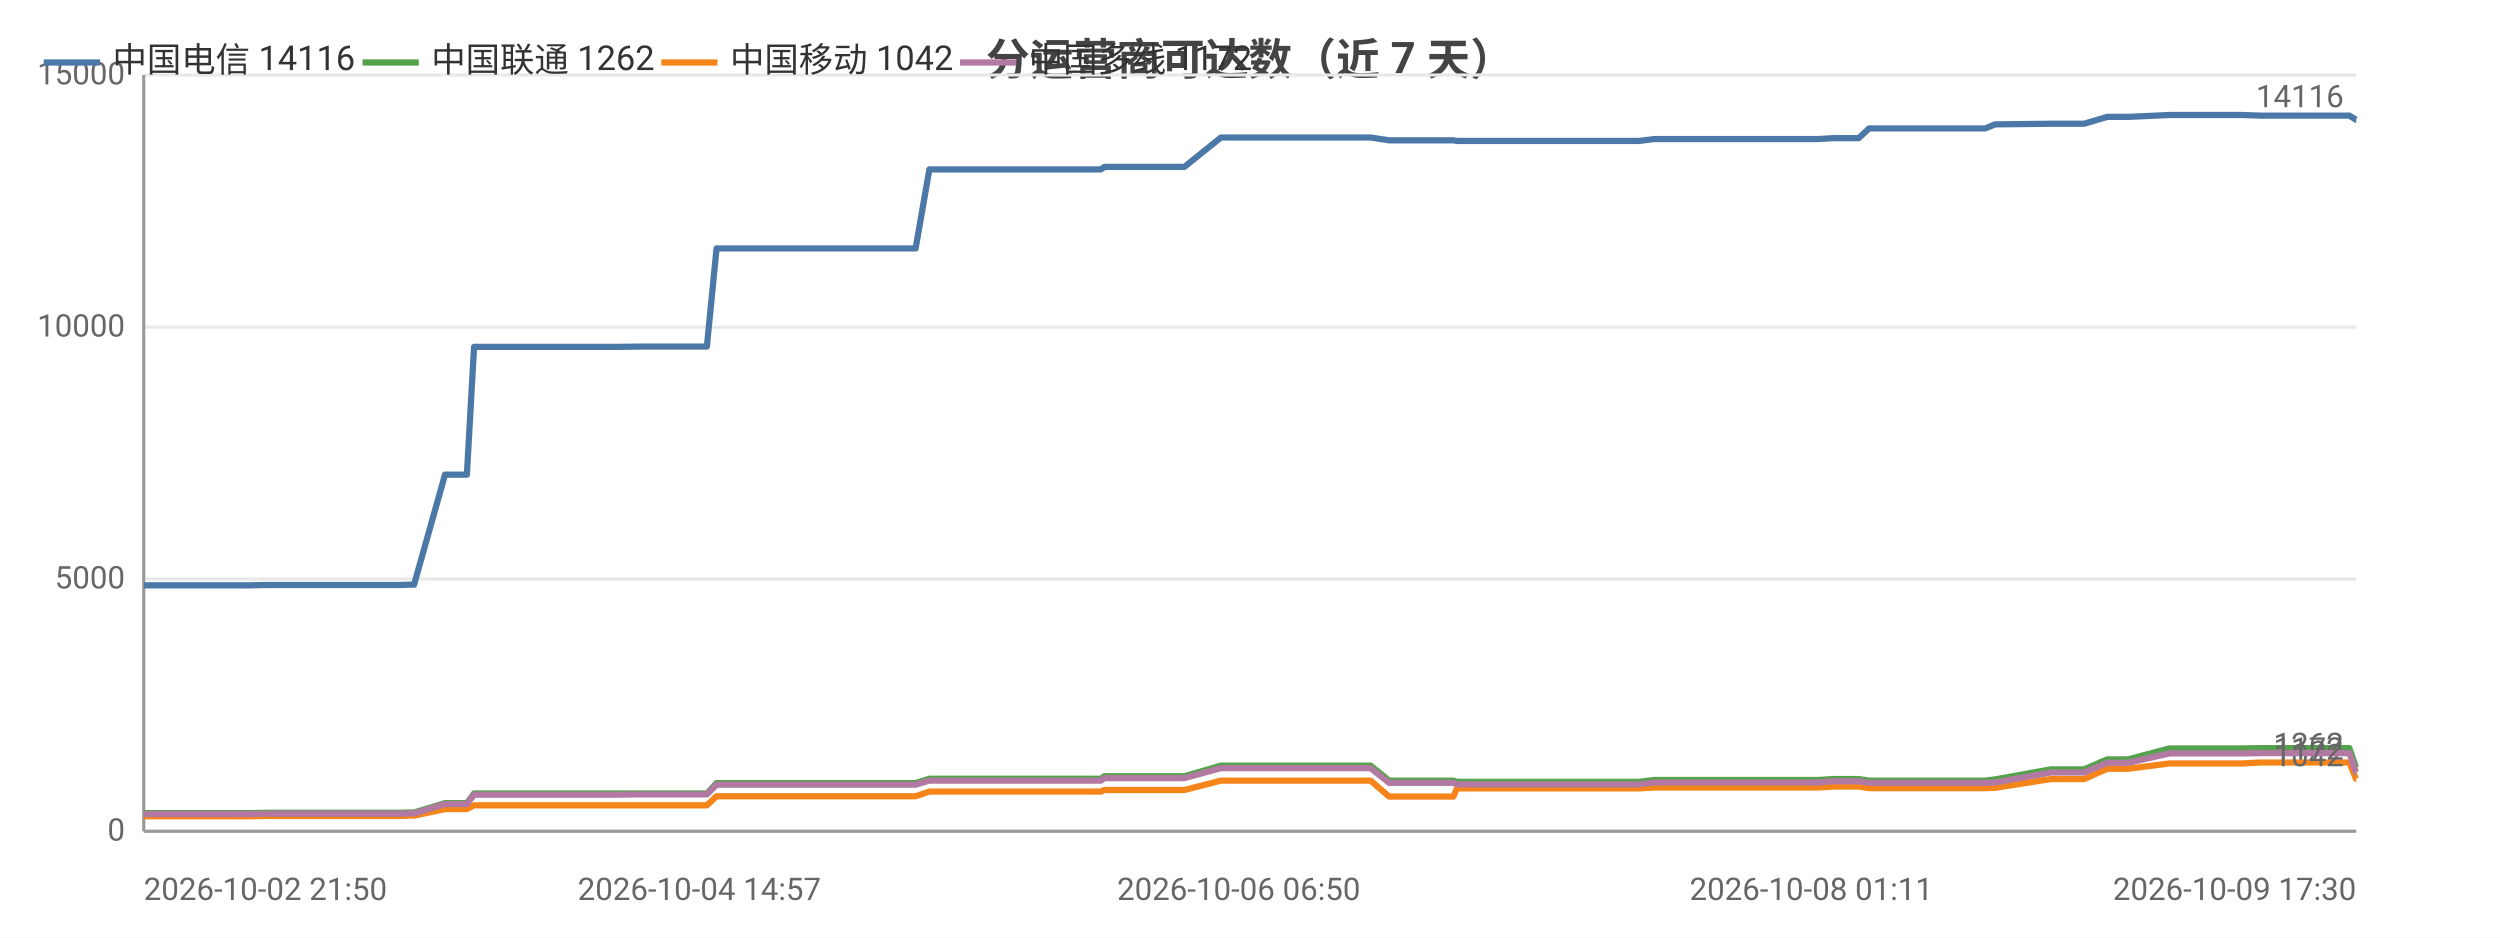
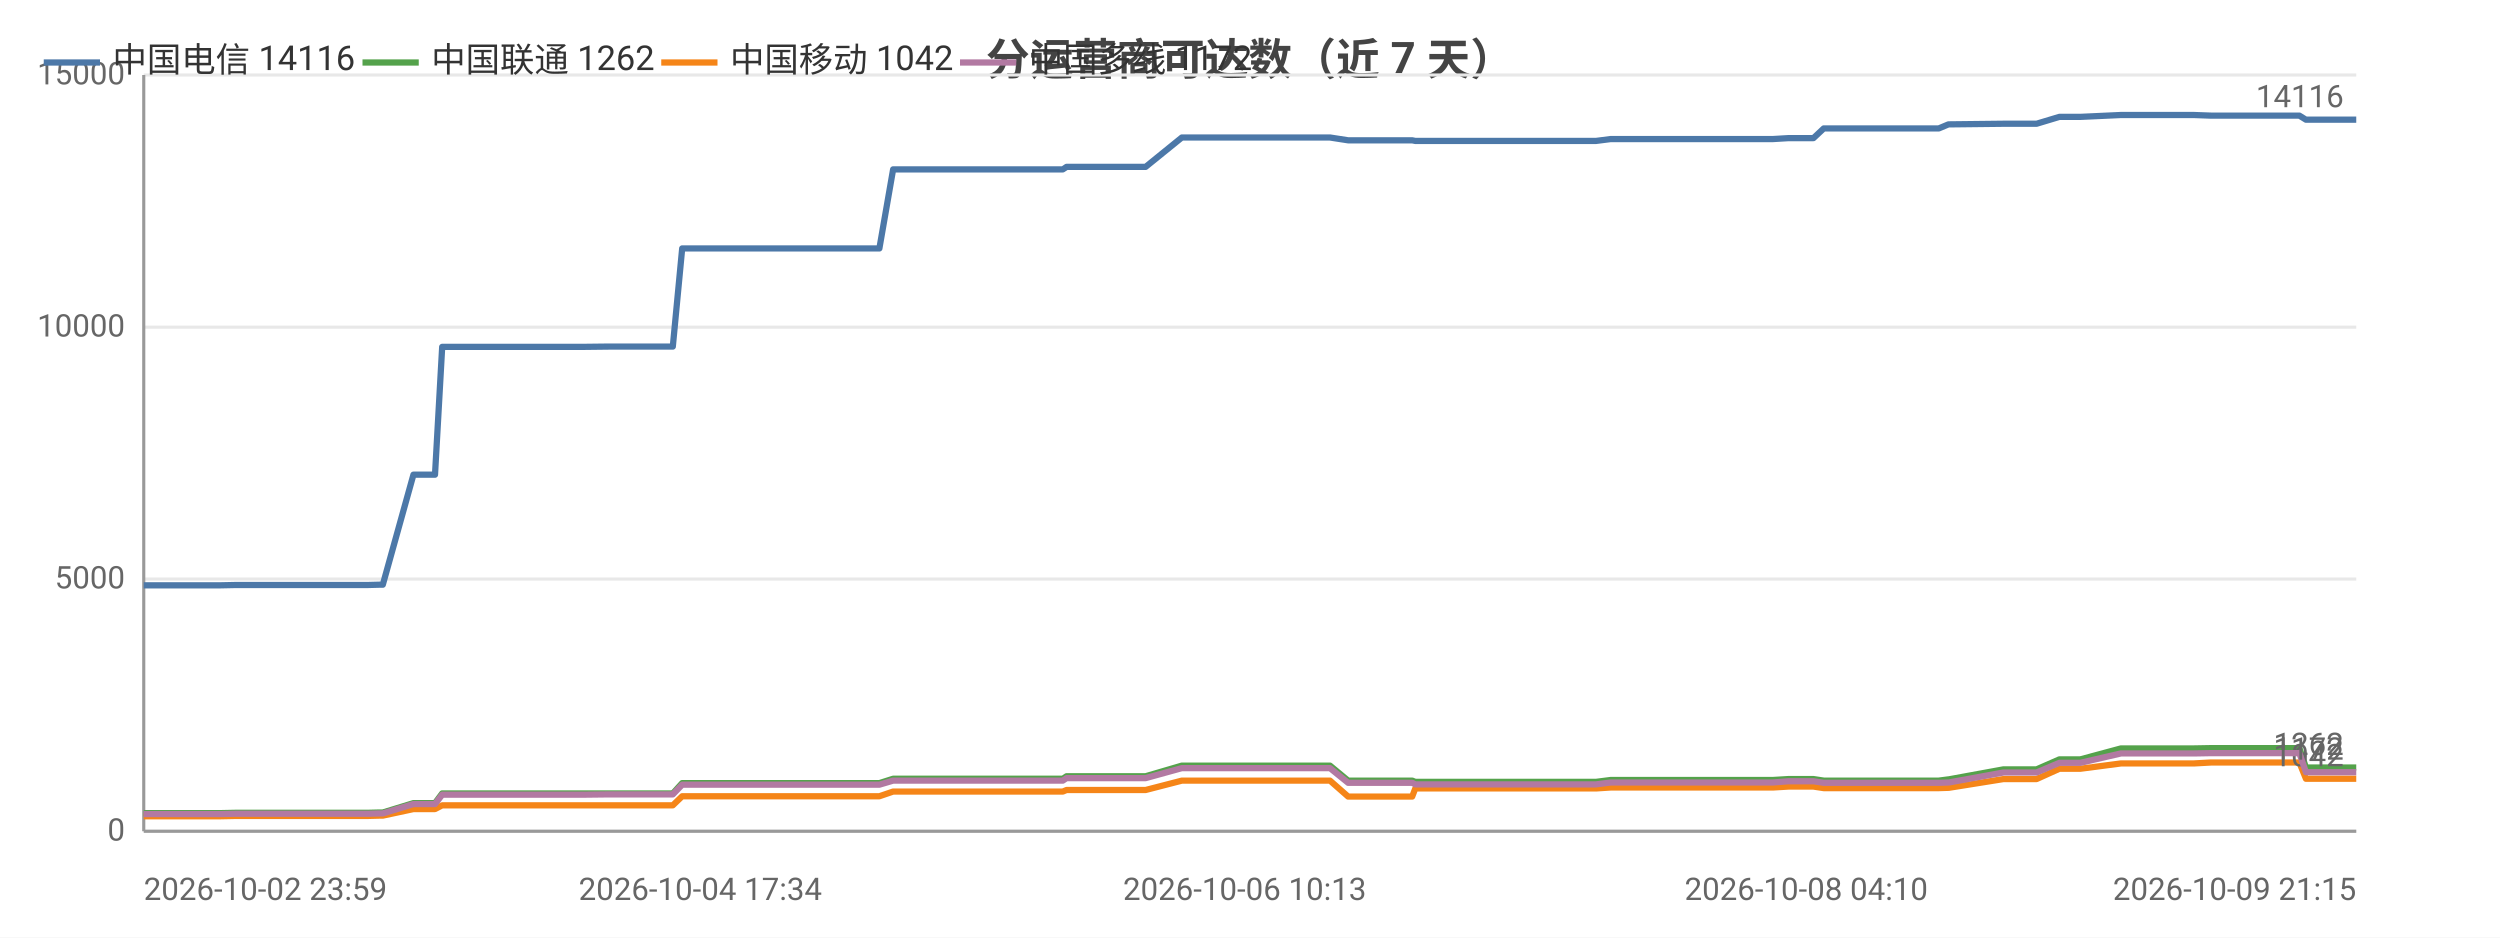
<svg xmlns="http://www.w3.org/2000/svg" width="800" height="300" viewBox="0 0 800 300">
  <rect width="800" height="300" fill="#ffffff" />
  <style>text{font-family:system-ui,-apple-system,'Segoe UI',Roboto,'PingFang SC','Microsoft YaHei','Noto Sans CJK SC',sans-serif}.g{stroke:#e8e8e8;stroke-width:1}.a{stroke:#999;stroke-width:1}.t{font-size:10px;fill:#666}.m{font-size:10px;text-anchor:middle;fill:#666}.e{font-size:10px;text-anchor:end;fill:#666}.l{font-size:11px;fill:#333}.tt{font-size:14px;font-weight:600;text-anchor:middle;fill:#444}.em{font-size:13px;text-anchor:middle;fill:#999}</style>
  <text class="tt" x="400.0" y="24">分运营商可达数（近 7 天）</text>
  <line class="g" x1="46" y1="266" x2="754" y2="266" />
  <text class="e" x="40" y="269">0</text>
  <line class="g" x1="46" y1="185.3" x2="754" y2="185.3" />
  <text class="e" x="40" y="188.3">5000</text>
  <line class="g" x1="46" y1="104.7" x2="754" y2="104.7" />
  <text class="e" x="40" y="107.7">10000</text>
  <line class="g" x1="46" y1="24" x2="754" y2="24" />
  <text class="e" x="40" y="27">15000</text>
  <line class="a" x1="46" y1="24" x2="46" y2="266" />
  <line class="a" x1="46" y1="266" x2="754" y2="266" />
-   <polyline fill="none" stroke="#4c78a8" stroke-width="2" stroke-linejoin="round" points="46,187.3 46.0,187.3 55.3,187.3 59.6,187.3 59.6,187.3 63.4,187.3 63.5,187.3 80.1,187.3 84.9,187.2 84.9,187.2 88.1,187.2 88.2,187.2 106.1,187.2 106.2,187.2 107.3,187.2 111.9,187.2 111.9,187.2 127.6,187.2 131.4,187.1 131.4,187.1 132.5,187.1 132.5,187.1 142.4,151.9 142.5,151.9 144.5,151.9 149.4,151.9 151.7,111.0 151.7,111.0 160.9,111.0 160.9,111.0 167.7,111.0 179.2,111.0 179.3,111.0 192.8,111.0 192.8,111.0 197.1,111.0 205.7,110.9 205.8,110.9 223.8,110.9 223.9,110.9 225.7,110.9 226.2,110.9 229.3,79.5 229.4,79.5 235.2,79.5 237.3,79.5 237.3,79.5 244.8,79.5 250.2,79.5 250.2,79.5 251.6,79.5 261.2,79.5 265.2,79.5 265.2,79.5 266.9,79.5 289.8,79.5 293.0,79.5 297.4,54.2 297.4,54.2 302.8,54.2 302.9,54.2 305.1,54.2 329.0,54.2 349.4,54.2 352.3,54.2 353.4,53.4 354.6,53.4 361.1,53.4 362.1,53.4 376.8,53.4 376.8,53.4 379.0,53.4 390.7,44.0 390.7,44.0 396.4,44.0 404.0,44.0 404.0,44.0 411.0,44.0 433.6,44.0 438.5,44.0 438.6,44.0 444.5,44.9 444.5,44.9 458.6,44.9 465.1,44.9 466.2,45.1 466.3,45.1 477.3,45.1 478.4,45.1 483.2,45.1 488.2,45.1 488.2,45.1 493.5,45.1 495.9,45.1 502.4,45.1 502.5,45.1 504.6,45.1 510.6,45.1 522.1,45.1 522.2,45.1 524.5,45.1 529.3,44.5 529.3,44.5 542.0,44.5 546.5,44.5 554.6,44.5 554.6,44.5 556.4,44.5 571.4,44.5 579.6,44.5 581.7,44.5 586.7,44.2 586.7,44.2 592.5,44.2 594.8,44.2 598.1,41.1 598.1,41.1 599.9,41.1 600.4,41.1 601.4,41.1 603.1,41.1 603.6,41.1 613.2,41.1 633.3,41.1 633.4,41.1 635.2,41.1 635.3,41.1 638.4,39.8 638.5,39.8 656.2,39.6 656.3,39.6 661.5,39.6 664.6,39.6 664.7,39.6 666.9,39.6 674.3,37.4 674.4,37.4 681.0,37.4 694.2,36.8 694.2,36.8 707.5,36.8 715.5,36.8 717.6,36.8 723.3,37.0 723.3,37.0 745.5,37.0 751.7,37.0 751.8,37.0 753.9,38.3 754.0,38.3 754,38.3" />
+   <polyline fill="none" stroke="#4c78a8" stroke-width="2" stroke-linejoin="round" points="46,187.3 50.3,187.3 50.3,187.3 54.1,187.3 54.1,187.3 70.6,187.3 75.3,187.2 75.3,187.2 78.5,187.2 78.6,187.2 96.4,187.2 96.4,187.2 97.5,187.2 102.0,187.2 102.1,187.2 117.6,187.2 121.4,187.1 121.4,187.1 122.5,187.1 122.5,187.1 132.3,151.9 132.4,151.9 134.4,151.9 139.2,151.9 141.5,111.0 141.5,111.0 150.5,111.0 150.6,111.0 157.3,111.0 168.7,111.0 168.8,111.0 182.1,111.0 182.2,111.0 186.4,111.0 195.0,110.9 195.0,110.9 212.9,110.9 213.0,110.9 214.8,110.9 215.3,110.9 218.3,79.5 218.4,79.5 224.1,79.5 226.2,79.5 226.3,79.5 233.7,79.5 239.0,79.5 239.0,79.5 240.4,79.5 249.9,79.5 253.9,79.5 253.9,79.5 255.6,79.5 278.3,79.5 281.4,79.5 285.8,54.2 285.8,54.2 291.1,54.2 291.2,54.2 293.4,54.2 317.1,54.2 337.3,54.2 340.1,54.2 341.3,53.4 342.4,53.4 348.9,53.4 349.8,53.4 364.4,53.4 364.4,53.4 366.6,53.4 378.2,44.0 378.2,44.0 383.8,44.0 391.3,44.0 391.4,44.0 398.3,44.0 420.6,44.0 425.5,44.0 425.6,44.0 431.4,44.9 431.5,44.9 445.4,44.9 451.9,44.9 452.9,45.1 453.0,45.1 464.0,45.1 465.0,45.1 469.8,45.1 474.7,45.1 474.7,45.1 480.0,45.1 482.3,45.1 488.8,45.1 488.9,45.1 490.9,45.1 496.9,45.1 508.3,45.1 508.4,45.1 510.7,45.1 515.4,44.5 515.4,44.5 528.0,44.5 532.4,44.5 540.5,44.5 540.5,44.5 542.3,44.5 557.2,44.5 565.2,44.5 567.3,44.5 572.3,44.2 572.3,44.2 578.0,44.2 580.3,44.2 583.6,41.1 583.6,41.1 585.4,41.1 585.8,41.1 586.9,41.1 588.6,41.1 589.0,41.1 598.5,41.1 618.4,41.1 618.5,41.1 620.3,41.1 620.4,41.1 623.5,39.8 623.6,39.8 641.1,39.6 641.2,39.6 646.3,39.6 649.4,39.6 649.5,39.6 651.7,39.6 659.0,37.4 659.1,37.4 665.7,37.4 678.7,36.8 678.8,36.8 691.9,36.8 699.8,36.8 702.0,36.8 707.5,37.0 707.6,37.0 729.6,37.0 735.7,37.0 735.8,37.0 737.9,38.3 737.9,38.3 738.0,38.3 754,38.3" />
+   <circle cx="46" cy="187.3" r="4" fill="transparent" />
+   <circle cx="78.5" cy="187.2" r="4" fill="transparent" />
+   <circle cx="121.4" cy="187.1" r="4" fill="transparent" />
+   <circle cx="141.5" cy="111.0" r="4" fill="transparent" />
+   <circle cx="182.1" cy="111.0" r="4" fill="transparent" />
+   <circle cx="215.3" cy="110.9" r="4" fill="transparent" />
+   <circle cx="239.0" cy="79.5" r="4" fill="transparent" />
+   <circle cx="285.8" cy="54.2" r="4" fill="transparent" />
+   <circle cx="341.3" cy="53.4" r="4" fill="transparent" />
+   <circle cx="378.2" cy="44.0" r="4" fill="transparent" />
+   <circle cx="425.6" cy="44.0" r="4" fill="transparent" />
+   <circle cx="465.0" cy="45.1" r="4" fill="transparent" />
+   <circle cx="490.9" cy="45.1" r="4" fill="transparent" />
+   <circle cx="532.4" cy="44.5" r="4" fill="transparent" />
+   <circle cx="572.3" cy="44.2" r="4" fill="transparent" />
+   <circle cx="588.6" cy="41.1" r="4" fill="transparent" />
+   <circle cx="623.5" cy="39.8" r="4" fill="transparent" />
+   <circle cx="659.0" cy="37.4" r="4" fill="transparent" />
+   <circle cx="707.5" cy="37.0" r="4" fill="transparent" />
+   <circle cx="754" cy="38.3" r="4" fill="transparent" />
  <text class="t" x="750" y="34.3" text-anchor="end" fill="#4c78a8">14116</text>
-   <polyline fill="none" stroke="#54a24b" stroke-width="2" stroke-linejoin="round" points="46,260.2 46.0,260.2 55.3,260.2 59.6,260.2 59.6,260.2 63.4,260.2 63.5,260.2 80.1,260.2 84.9,260.1 84.9,260.1 88.1,260.1 88.2,260.1 106.1,260.1 106.2,260.1 107.3,260.1 111.9,260.1 111.9,260.1 127.6,260.1 131.4,260.0 131.4,260.0 132.5,260.0 132.5,260.0 142.4,257.0 142.5,257.0 144.5,257.0 149.4,257.0 151.7,253.9 151.7,253.9 160.9,253.9 160.9,253.9 167.7,253.9 179.2,253.9 179.3,253.9 192.8,253.9 192.8,253.9 197.1,253.9 205.7,253.9 205.8,253.9 223.8,253.9 223.9,253.9 225.7,253.9 226.2,253.9 229.3,250.6 229.4,250.6 235.2,250.6 237.3,250.6 237.3,250.6 244.8,250.6 250.2,250.6 250.2,250.6 251.6,250.6 261.2,250.6 265.2,250.6 265.2,250.6 266.9,250.6 289.8,250.6 293.0,250.6 297.4,249.2 297.4,249.2 302.8,249.2 302.9,249.2 305.1,249.2 329.0,249.2 349.4,249.2 352.3,249.2 353.4,248.4 354.6,248.4 361.1,248.4 362.1,248.4 376.8,248.4 376.8,248.4 379.0,248.4 390.7,245.0 390.7,245.0 396.4,245.0 404.0,245.0 404.0,245.0 411.0,245.0 433.6,245.0 438.5,245.0 438.6,245.0 444.5,249.8 444.5,249.8 458.6,249.8 465.1,249.8 466.2,250.2 466.3,250.2 477.3,250.2 478.4,250.2 483.2,250.2 488.2,250.2 488.2,250.2 493.5,250.2 495.9,250.2 502.4,250.2 502.5,250.2 504.6,250.2 510.6,250.2 522.1,250.2 522.2,250.2 524.5,250.2 529.3,249.6 529.3,249.6 542.0,249.6 546.5,249.6 554.6,249.6 554.6,249.6 556.4,249.6 571.4,249.6 579.6,249.6 581.7,249.6 586.7,249.3 586.7,249.3 592.5,249.3 594.8,249.3 598.1,249.8 598.1,249.8 599.9,249.8 600.4,249.8 601.4,249.8 603.1,249.8 603.6,249.8 613.2,249.8 633.3,249.8 633.4,249.8 635.2,249.8 635.3,249.8 638.4,249.4 638.5,249.4 656.2,246.2 656.3,246.2 661.5,246.2 664.6,246.2 664.7,246.2 666.9,246.2 674.3,243.0 674.4,243.0 681.0,243.0 694.2,239.5 694.2,239.5 707.5,239.5 715.5,239.5 717.6,239.5 723.3,239.4 723.3,239.4 745.5,239.4 751.7,239.4 751.8,239.4 753.9,245.6 754.0,245.6 754,245.6" />
+   <polyline fill="none" stroke="#54a24b" stroke-width="2" stroke-linejoin="round" points="46,260.2 50.3,260.2 50.3,260.2 54.1,260.2 54.1,260.2 70.6,260.2 75.3,260.1 75.3,260.1 78.5,260.1 78.6,260.1 96.4,260.1 96.4,260.1 97.5,260.1 102.0,260.1 102.1,260.1 117.6,260.1 121.4,260.0 121.4,260.0 122.5,260.0 122.5,260.0 132.3,257.0 132.4,257.0 134.4,257.0 139.2,257.0 141.5,253.9 141.5,253.9 150.5,253.9 150.6,253.9 157.3,253.9 168.7,253.9 168.8,253.9 182.1,253.9 182.2,253.9 186.4,253.9 195.0,253.9 195.0,253.9 212.9,253.9 213.0,253.9 214.8,253.9 215.3,253.9 218.3,250.6 218.4,250.6 224.1,250.6 226.2,250.6 226.3,250.6 233.7,250.6 239.0,250.6 239.0,250.6 240.4,250.6 249.9,250.6 253.9,250.6 253.9,250.6 255.6,250.6 278.3,250.6 281.4,250.6 285.8,249.2 285.8,249.2 291.1,249.2 291.2,249.2 293.4,249.2 317.1,249.2 337.3,249.2 340.1,249.2 341.3,248.4 342.4,248.4 348.9,248.4 349.8,248.4 364.4,248.4 364.4,248.4 366.6,248.4 378.2,245.0 378.2,245.0 383.8,245.0 391.3,245.0 391.4,245.0 398.3,245.0 420.6,245.0 425.5,245.0 425.6,245.0 431.4,249.8 431.5,249.8 445.4,249.8 451.9,249.8 452.9,250.2 453.0,250.2 464.0,250.2 465.0,250.2 469.8,250.2 474.7,250.2 474.7,250.2 480.0,250.2 482.3,250.2 488.8,250.2 488.9,250.2 490.9,250.2 496.9,250.2 508.3,250.2 508.4,250.2 510.7,250.2 515.4,249.6 515.4,249.6 528.0,249.6 532.4,249.6 540.5,249.6 540.5,249.6 542.3,249.6 557.2,249.6 565.2,249.6 567.3,249.6 572.3,249.3 572.3,249.3 578.0,249.3 580.3,249.3 583.6,249.8 583.6,249.8 585.4,249.8 585.8,249.8 586.9,249.8 588.6,249.8 589.0,249.8 598.5,249.8 618.4,249.8 618.5,249.8 620.3,249.8 620.4,249.8 623.5,249.4 623.6,249.4 641.1,246.2 641.2,246.2 646.3,246.2 649.4,246.2 649.5,246.2 651.7,246.2 659.0,243.0 659.1,243.0 665.7,243.0 678.7,239.5 678.8,239.5 691.9,239.5 699.8,239.5 702.0,239.5 707.5,239.4 707.6,239.4 729.6,239.4 735.7,239.4 735.8,239.4 737.9,245.6 737.9,245.6 738.0,245.6 754,245.6" />
+   <circle cx="46" cy="260.2" r="4" fill="transparent" />
+   <circle cx="78.5" cy="260.1" r="4" fill="transparent" />
+   <circle cx="121.4" cy="260.0" r="4" fill="transparent" />
+   <circle cx="141.5" cy="253.9" r="4" fill="transparent" />
+   <circle cx="182.1" cy="253.9" r="4" fill="transparent" />
+   <circle cx="215.3" cy="253.9" r="4" fill="transparent" />
+   <circle cx="239.0" cy="250.6" r="4" fill="transparent" />
+   <circle cx="285.8" cy="249.2" r="4" fill="transparent" />
+   <circle cx="341.3" cy="248.4" r="4" fill="transparent" />
+   <circle cx="378.2" cy="245.0" r="4" fill="transparent" />
+   <circle cx="425.6" cy="245.0" r="4" fill="transparent" />
+   <circle cx="465.0" cy="250.2" r="4" fill="transparent" />
+   <circle cx="490.9" cy="250.2" r="4" fill="transparent" />
+   <circle cx="532.4" cy="249.6" r="4" fill="transparent" />
+   <circle cx="572.3" cy="249.3" r="4" fill="transparent" />
+   <circle cx="588.6" cy="249.8" r="4" fill="transparent" />
+   <circle cx="623.5" cy="249.4" r="4" fill="transparent" />
+   <circle cx="659.0" cy="243.0" r="4" fill="transparent" />
+   <circle cx="707.5" cy="239.4" r="4" fill="transparent" />
+   <circle cx="754" cy="245.6" r="4" fill="transparent" />
  <text class="t" x="750" y="241.6" text-anchor="end" fill="#54a24b">1262</text>
-   <polyline fill="none" stroke="#f58518" stroke-width="2" stroke-linejoin="round" points="46,261.2 46.0,261.2 55.3,261.2 59.6,261.2 59.6,261.2 63.4,261.2 63.5,261.2 80.1,261.2 84.9,261.1 84.9,261.1 88.1,261.1 88.2,261.1 106.1,261.1 106.2,261.1 107.3,261.1 111.9,261.1 111.9,261.1 127.6,261.1 131.4,261.0 131.4,261.0 132.5,261.0 132.5,261.0 142.4,258.9 142.5,258.9 144.5,258.9 149.4,258.9 151.7,257.7 151.7,257.7 160.9,257.7 160.9,257.7 167.7,257.7 179.2,257.7 179.3,257.7 192.8,257.7 192.8,257.7 197.1,257.7 205.7,257.7 205.8,257.7 223.8,257.7 223.9,257.7 225.7,257.7 226.2,257.7 229.3,254.8 229.4,254.8 235.2,254.8 237.3,254.8 237.3,254.8 244.8,254.8 250.2,254.8 250.2,254.8 251.6,254.8 261.2,254.8 265.2,254.8 265.2,254.8 266.9,254.8 289.8,254.8 293.0,254.8 297.4,253.3 297.4,253.3 302.8,253.3 302.9,253.3 305.1,253.3 329.0,253.3 349.4,253.3 352.3,253.3 353.4,252.8 354.6,252.8 361.1,252.8 362.1,252.8 376.8,252.8 376.8,252.8 379.0,252.8 390.7,249.8 390.7,249.8 396.4,249.8 404.0,249.8 404.0,249.8 411.0,249.8 433.6,249.8 438.5,249.8 438.6,249.8 444.5,254.9 444.5,254.9 458.6,254.9 465.1,254.9 466.2,252.3 466.3,252.3 477.3,252.3 478.4,252.3 483.2,252.3 488.2,252.3 488.2,252.3 493.5,252.3 495.9,252.3 502.4,252.3 502.5,252.3 504.6,252.3 510.6,252.3 522.1,252.3 522.2,252.3 524.5,252.3 529.3,252.0 529.3,252.0 542.0,252.0 546.5,252.0 554.6,252.0 554.6,252.0 556.4,252.0 571.4,252.0 579.6,252.0 581.7,252.0 586.7,251.7 586.7,251.7 592.5,251.7 594.8,251.7 598.1,252.2 598.1,252.2 599.9,252.2 600.4,252.2 601.4,252.2 603.1,252.2 603.6,252.2 613.2,252.2 633.3,252.2 633.4,252.2 635.2,252.2 635.3,252.2 638.4,252.1 638.5,252.1 656.2,249.3 656.3,249.3 661.5,249.3 664.6,249.3 664.7,249.3 666.9,249.3 674.3,246.0 674.4,246.0 681.0,246.0 694.2,244.3 694.2,244.3 707.5,244.3 715.5,244.3 717.6,244.3 723.3,244.0 723.3,244.0 745.5,244.0 751.7,244.0 751.8,244.0 753.9,249.2 754.0,249.2 754,249.2" />
+   <polyline fill="none" stroke="#f58518" stroke-width="2" stroke-linejoin="round" points="46,261.2 50.3,261.2 50.3,261.2 54.1,261.2 54.1,261.2 70.6,261.2 75.3,261.1 75.3,261.1 78.5,261.1 78.6,261.1 96.4,261.1 96.4,261.1 97.5,261.1 102.0,261.1 102.1,261.1 117.6,261.1 121.4,261.0 121.4,261.0 122.5,261.0 122.5,261.0 132.3,258.9 132.4,258.9 134.4,258.9 139.2,258.9 141.5,257.7 141.5,257.7 150.5,257.7 150.6,257.7 157.3,257.7 168.7,257.7 168.8,257.7 182.1,257.7 182.2,257.7 186.4,257.7 195.0,257.7 195.0,257.7 212.9,257.7 213.0,257.7 214.8,257.7 215.3,257.7 218.3,254.8 218.4,254.8 224.1,254.8 226.2,254.8 226.3,254.8 233.7,254.8 239.0,254.8 239.0,254.8 240.4,254.8 249.9,254.8 253.9,254.8 253.9,254.8 255.6,254.8 278.3,254.8 281.4,254.8 285.8,253.3 285.8,253.3 291.1,253.3 291.2,253.3 293.4,253.3 317.1,253.3 337.3,253.3 340.1,253.3 341.3,252.8 342.4,252.8 348.9,252.8 349.8,252.8 364.4,252.8 364.4,252.8 366.6,252.8 378.2,249.8 378.2,249.8 383.8,249.8 391.3,249.8 391.4,249.8 398.3,249.8 420.6,249.8 425.5,249.8 425.6,249.8 431.4,254.9 431.5,254.9 445.4,254.9 451.9,254.9 452.9,252.3 453.0,252.3 464.0,252.3 465.0,252.3 469.8,252.3 474.7,252.3 474.7,252.3 480.0,252.3 482.3,252.3 488.8,252.3 488.9,252.3 490.9,252.3 496.9,252.3 508.3,252.3 508.4,252.3 510.7,252.3 515.4,252.0 515.4,252.0 528.0,252.0 532.4,252.0 540.5,252.0 540.5,252.0 542.3,252.0 557.2,252.0 565.2,252.0 567.3,252.0 572.3,251.7 572.3,251.7 578.0,251.7 580.3,251.7 583.6,252.2 583.6,252.2 585.4,252.2 585.8,252.2 586.9,252.2 588.6,252.2 589.0,252.2 598.5,252.2 618.4,252.2 618.5,252.2 620.3,252.2 620.4,252.2 623.5,252.1 623.6,252.1 641.1,249.3 641.2,249.3 646.3,249.3 649.4,249.3 649.5,249.3 651.7,249.3 659.0,246.0 659.1,246.0 665.7,246.0 678.7,244.3 678.8,244.3 691.9,244.3 699.8,244.3 702.0,244.3 707.5,244.0 707.6,244.0 729.6,244.0 735.7,244.0 735.8,244.0 737.9,249.2 737.9,249.2 738.0,249.2 754,249.2" />
+   <circle cx="46" cy="261.2" r="4" fill="transparent" />
+   <circle cx="78.5" cy="261.1" r="4" fill="transparent" />
+   <circle cx="121.4" cy="261.0" r="4" fill="transparent" />
+   <circle cx="141.5" cy="257.7" r="4" fill="transparent" />
+   <circle cx="182.1" cy="257.7" r="4" fill="transparent" />
+   <circle cx="215.3" cy="257.7" r="4" fill="transparent" />
+   <circle cx="239.0" cy="254.8" r="4" fill="transparent" />
+   <circle cx="285.8" cy="253.3" r="4" fill="transparent" />
+   <circle cx="341.3" cy="252.8" r="4" fill="transparent" />
+   <circle cx="378.2" cy="249.8" r="4" fill="transparent" />
+   <circle cx="425.6" cy="249.8" r="4" fill="transparent" />
+   <circle cx="465.0" cy="252.3" r="4" fill="transparent" />
+   <circle cx="490.9" cy="252.3" r="4" fill="transparent" />
+   <circle cx="532.4" cy="252.0" r="4" fill="transparent" />
+   <circle cx="572.3" cy="251.7" r="4" fill="transparent" />
+   <circle cx="588.6" cy="252.2" r="4" fill="transparent" />
+   <circle cx="623.5" cy="252.1" r="4" fill="transparent" />
+   <circle cx="659.0" cy="246.0" r="4" fill="transparent" />
+   <circle cx="707.5" cy="244.0" r="4" fill="transparent" />
+   <circle cx="754" cy="249.2" r="4" fill="transparent" />
  <text class="t" x="750" y="245.2" text-anchor="end" fill="#f58518">1042</text>
-   <polyline fill="none" stroke="#b279a2" stroke-width="2" stroke-linejoin="round" points="46,260.5 46.0,260.5 55.3,260.5 59.6,260.5 59.6,260.5 63.4,260.5 63.5,260.5 80.1,260.5 84.9,260.4 84.9,260.4 88.1,260.4 88.2,260.4 106.1,260.4 106.2,260.4 107.3,260.4 111.9,260.4 111.9,260.4 127.6,260.4 131.4,260.3 131.4,260.3 132.5,260.3 132.5,260.3 142.4,257.3 142.5,257.3 144.5,257.3 149.4,257.3 151.7,254.3 151.7,254.3 160.9,254.3 160.9,254.3 167.7,254.3 179.2,254.3 179.3,254.3 192.8,254.3 192.8,254.3 197.1,254.3 205.7,254.2 205.8,254.2 223.8,254.2 223.9,254.2 225.7,254.2 226.2,254.2 229.3,251.1 229.4,251.1 235.2,251.1 237.3,251.1 237.3,251.1 244.8,251.1 250.2,251.1 250.2,251.1 251.6,251.1 261.2,251.1 265.2,251.1 265.2,251.1 266.9,251.1 289.8,251.1 293.0,251.1 297.4,249.8 297.4,249.8 302.8,249.8 302.9,249.8 305.1,249.8 329.0,249.8 349.4,249.8 352.3,249.8 353.4,249.0 354.6,249.0 361.1,249.0 362.1,249.0 376.8,249.0 376.8,249.0 379.0,249.0 390.7,245.8 390.7,245.8 396.4,245.8 404.0,245.8 404.0,245.8 411.0,245.8 433.6,245.8 438.5,245.8 438.6,245.8 444.5,250.5 444.5,250.5 458.6,250.5 465.1,250.5 466.2,251.0 466.3,251.0 477.3,251.0 478.4,251.0 483.2,251.0 488.2,251.0 488.2,251.0 493.5,251.0 495.9,251.0 502.4,251.0 502.5,251.0 504.6,251.0 510.6,251.0 522.1,251.0 522.2,251.0 524.5,251.0 529.3,250.4 529.3,250.4 542.0,250.4 546.5,250.4 554.6,250.4 554.6,250.4 556.4,250.4 571.4,250.4 579.6,250.4 581.7,250.4 586.7,250.0 586.7,250.0 592.5,250.0 594.8,250.0 598.1,250.5 598.1,250.5 599.9,250.5 600.4,250.5 601.4,250.5 603.1,250.5 603.6,250.5 613.2,250.5 633.3,250.5 633.4,250.5 635.2,250.5 635.3,250.5 638.4,250.4 638.5,250.4 656.2,247.2 656.3,247.2 661.5,247.2 664.6,247.2 664.7,247.2 666.9,247.2 674.3,244.1 674.4,244.1 681.0,244.1 694.2,241.1 694.2,241.1 707.5,241.1 715.5,241.1 717.6,241.1 723.3,241.0 723.3,241.0 745.5,241.0 751.7,241.0 751.8,241.0 753.9,247.1 754.0,247.1 754,247.1" />
+   <polyline fill="none" stroke="#b279a2" stroke-width="2" stroke-linejoin="round" points="46,260.5 50.3,260.5 50.3,260.5 54.1,260.5 54.1,260.5 70.6,260.5 75.3,260.4 75.3,260.4 78.5,260.4 78.6,260.4 96.4,260.4 96.4,260.4 97.5,260.4 102.0,260.4 102.1,260.4 117.6,260.4 121.4,260.3 121.4,260.3 122.5,260.3 122.5,260.3 132.3,257.3 132.4,257.3 134.4,257.3 139.2,257.3 141.5,254.3 141.5,254.3 150.5,254.3 150.6,254.3 157.3,254.3 168.7,254.3 168.8,254.3 182.1,254.3 182.2,254.3 186.4,254.3 195.0,254.2 195.0,254.2 212.9,254.2 213.0,254.2 214.8,254.2 215.3,254.2 218.3,251.1 218.4,251.1 224.1,251.1 226.2,251.1 226.3,251.1 233.7,251.1 239.0,251.1 239.0,251.1 240.4,251.1 249.9,251.1 253.9,251.1 253.9,251.1 255.6,251.1 278.3,251.1 281.4,251.1 285.8,249.8 285.8,249.8 291.1,249.8 291.2,249.8 293.4,249.8 317.1,249.8 337.3,249.8 340.1,249.8 341.3,249.0 342.4,249.0 348.9,249.0 349.8,249.0 364.4,249.0 364.4,249.0 366.6,249.0 378.2,245.8 378.2,245.8 383.8,245.8 391.3,245.8 391.4,245.8 398.3,245.8 420.6,245.8 425.5,245.8 425.6,245.8 431.4,250.5 431.5,250.5 445.4,250.5 451.9,250.5 452.9,251.0 453.0,251.0 464.0,251.0 465.0,251.0 469.8,251.0 474.7,251.0 474.7,251.0 480.0,251.0 482.3,251.0 488.8,251.0 488.9,251.0 490.9,251.0 496.9,251.0 508.3,251.0 508.4,251.0 510.7,251.0 515.4,250.4 515.4,250.4 528.0,250.4 532.4,250.4 540.5,250.4 540.5,250.4 542.3,250.4 557.2,250.4 565.2,250.4 567.3,250.4 572.3,250.0 572.3,250.0 578.0,250.0 580.3,250.0 583.6,250.5 583.6,250.5 585.4,250.5 585.8,250.5 586.9,250.5 588.6,250.5 589.0,250.5 598.5,250.5 618.4,250.5 618.5,250.5 620.3,250.5 620.4,250.5 623.5,250.4 623.6,250.4 641.1,247.2 641.2,247.2 646.3,247.2 649.4,247.2 649.5,247.2 651.7,247.2 659.0,244.1 659.1,244.1 665.7,244.1 678.7,241.1 678.8,241.1 691.9,241.1 699.8,241.1 702.0,241.1 707.5,241.0 707.6,241.0 729.6,241.0 735.7,241.0 735.8,241.0 737.9,247.1 737.9,247.1 738.0,247.1 754,247.1" />
+   <circle cx="46" cy="260.5" r="4" fill="transparent" />
+   <circle cx="78.5" cy="260.4" r="4" fill="transparent" />
+   <circle cx="121.4" cy="260.3" r="4" fill="transparent" />
+   <circle cx="141.5" cy="254.3" r="4" fill="transparent" />
+   <circle cx="182.1" cy="254.3" r="4" fill="transparent" />
+   <circle cx="215.3" cy="254.2" r="4" fill="transparent" />
+   <circle cx="239.0" cy="251.1" r="4" fill="transparent" />
+   <circle cx="285.8" cy="249.8" r="4" fill="transparent" />
+   <circle cx="341.3" cy="249.0" r="4" fill="transparent" />
+   <circle cx="378.2" cy="245.8" r="4" fill="transparent" />
+   <circle cx="425.6" cy="245.8" r="4" fill="transparent" />
+   <circle cx="465.0" cy="251.0" r="4" fill="transparent" />
+   <circle cx="490.9" cy="251.0" r="4" fill="transparent" />
+   <circle cx="532.4" cy="250.4" r="4" fill="transparent" />
+   <circle cx="572.3" cy="250.0" r="4" fill="transparent" />
+   <circle cx="588.6" cy="250.5" r="4" fill="transparent" />
+   <circle cx="623.5" cy="250.4" r="4" fill="transparent" />
+   <circle cx="659.0" cy="244.1" r="4" fill="transparent" />
+   <circle cx="707.5" cy="241.0" r="4" fill="transparent" />
+   <circle cx="754" cy="247.1" r="4" fill="transparent" />
  <text class="t" x="750" y="243.1" text-anchor="end" fill="#b279a2">1172</text>
-   <text class="t" x="46" y="288">2026-10-02 21:50</text>
-   <text class="m" x="223.8" y="288">2026-10-04 14:57</text>
-   <text class="m" x="396.4" y="288">2026-10-06 06:50</text>
-   <text class="m" x="579.6" y="288">2026-10-08 01:11</text>
-   <text class="e" x="754" y="288">2026-10-09 17:30</text>
+   <text class="t" x="46" y="288">2026-10-02 23:59</text>
+   <text class="m" x="224.1" y="288">2026-10-04 17:34</text>
+   <text class="m" x="398.3" y="288">2026-10-06 10:13</text>
+   <text class="m" x="578.0" y="288">2026-10-08 04:10</text>
+   <text class="e" x="754" y="288">2026-10-09 21:15</text>
  <line x1="14" y1="20" x2="32" y2="20" stroke="#4c78a8" stroke-width="2" />
  <text class="l" x="36" y="23">中国电信 14116</text>
  <line x1="116.0" y1="20" x2="134.0" y2="20" stroke="#54a24b" stroke-width="2" />
  <text class="l" x="138.0" y="23">中国联通 1262</text>
  <line x1="211.6" y1="20" x2="229.6" y2="20" stroke="#f58518" stroke-width="2" />
  <text class="l" x="233.6" y="23">中国移动 1042</text>
  <line x1="307.2" y1="20" x2="325.2" y2="20" stroke="#b279a2" stroke-width="2" />
  <text class="l" x="329.2" y="23">中国多线 1172</text>
</svg>
